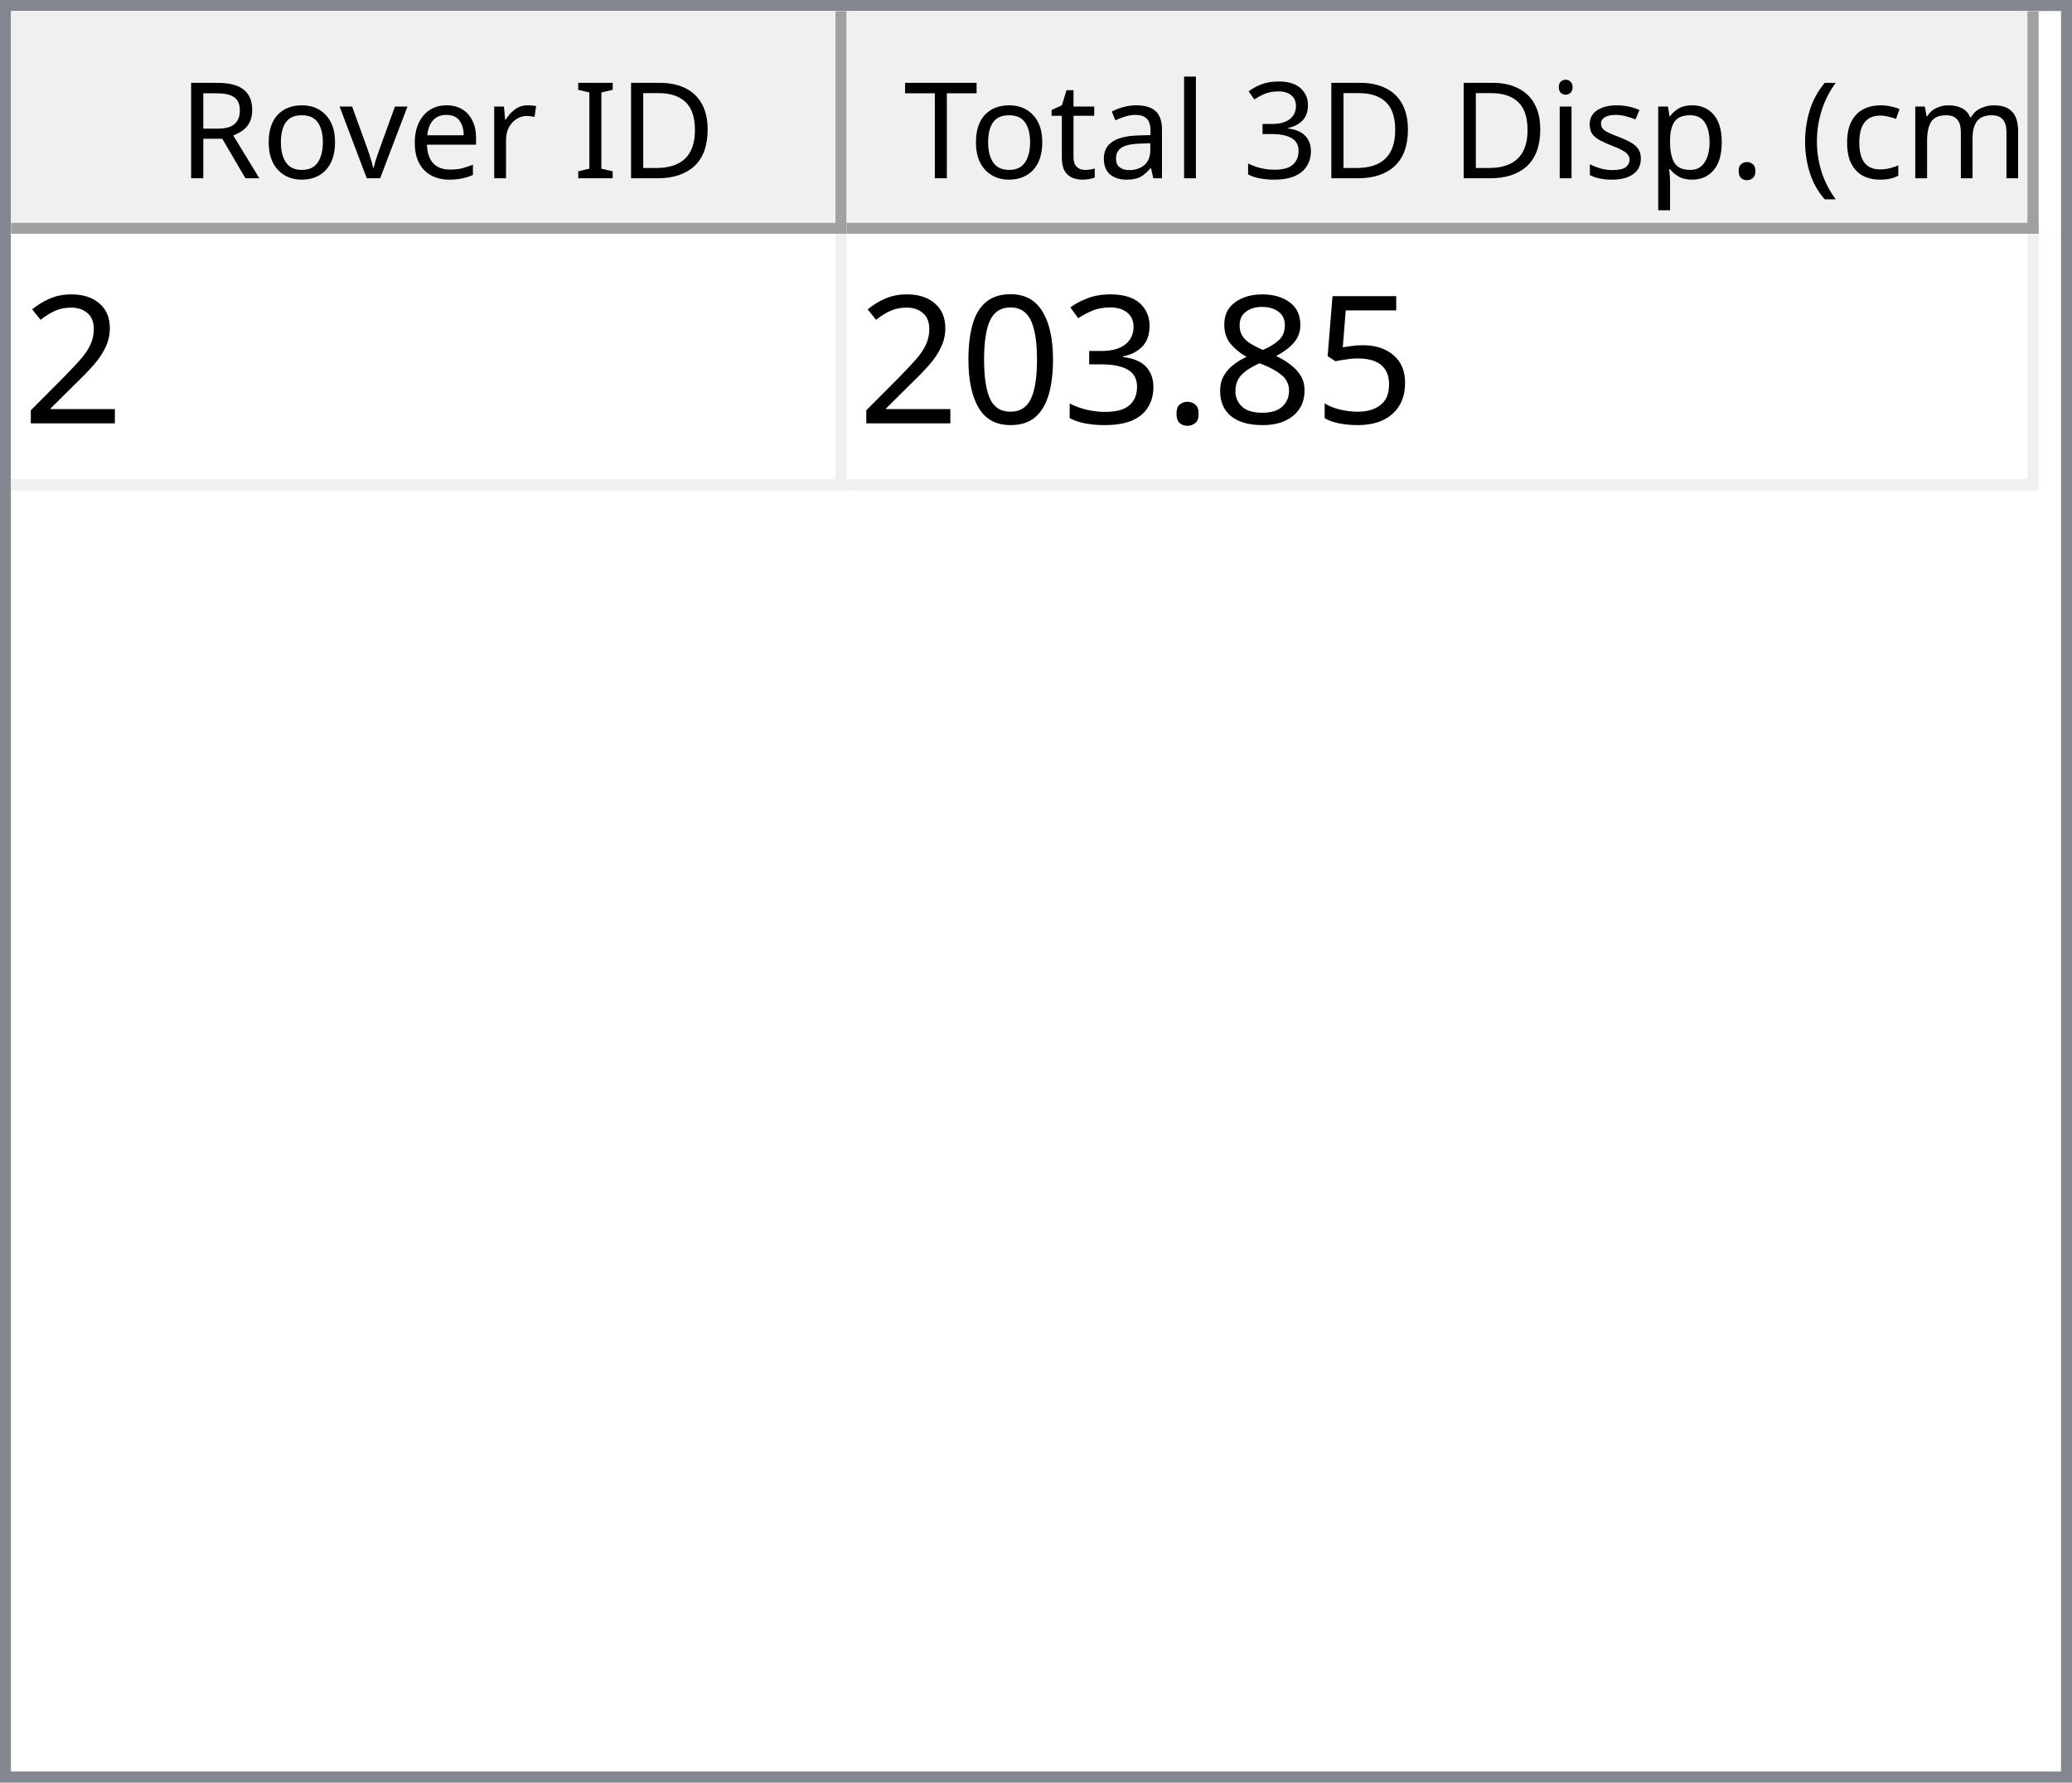
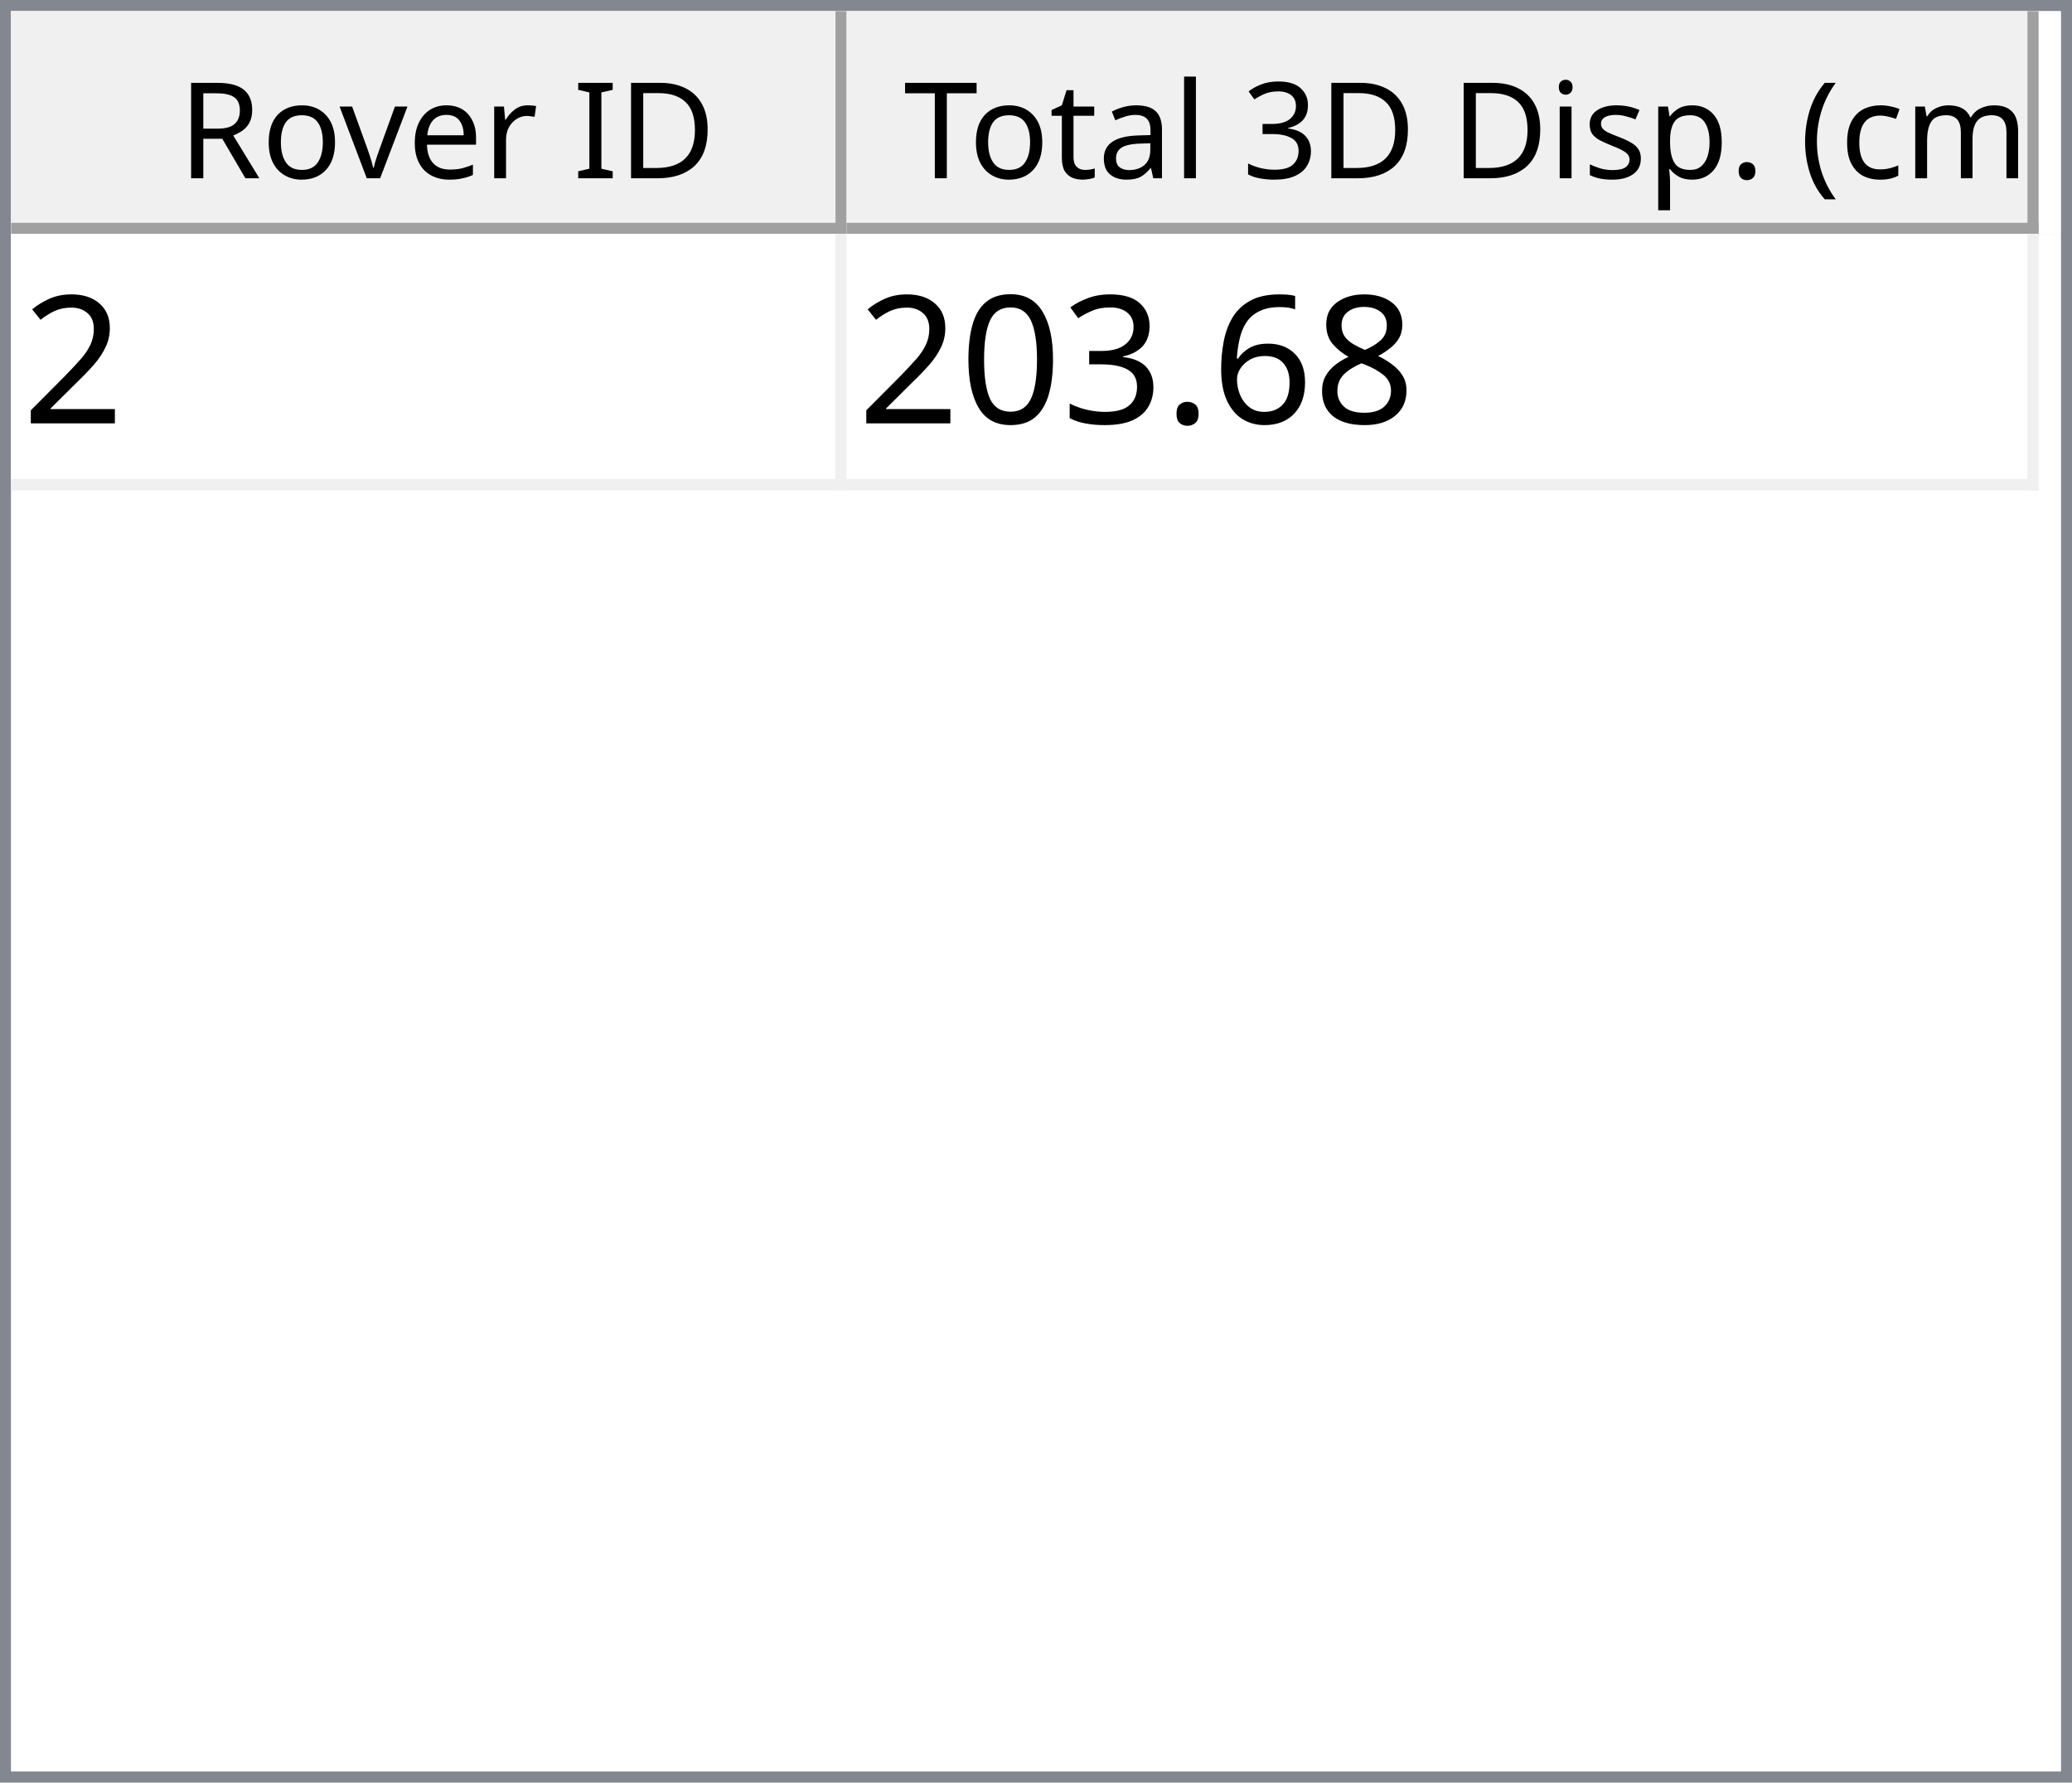
<svg xmlns="http://www.w3.org/2000/svg" style="fill-opacity:1; color-rendering:auto; color-interpolation:auto; text-rendering:auto; stroke:black; stroke-linecap:square; stroke-miterlimit:10; shape-rendering:auto; stroke-opacity:1; fill:black; stroke-dasharray:none; font-weight:normal; stroke-width:1; font-family:'Dialog'; font-style:normal; stroke-linejoin:miter; font-size:12px; stroke-dashoffset:0; image-rendering:auto;" width="186" height="160">
  <defs id="genericDefs" />
  <g>
    <defs id="defs1">
      <clipPath clipPathUnits="userSpaceOnUse" id="clipPath1">
        <path d="M0 0 L186 0 L186 160 L0 160 L0 0 Z" />
      </clipPath>
      <clipPath clipPathUnits="userSpaceOnUse" id="clipPath2">
        <path d="M0 0 L0 160 L186 160 L186 0 Z" />
      </clipPath>
      <clipPath clipPathUnits="userSpaceOnUse" id="clipPath3">
        <path d="M0 0 L0 20 L184 20 L184 0 Z" />
      </clipPath>
      <clipPath clipPathUnits="userSpaceOnUse" id="clipPath4">
        <path d="M0 0 L0 20 L75 20 L75 0 Z" />
      </clipPath>
      <clipPath clipPathUnits="userSpaceOnUse" id="clipPath5">
        <path d="M1 1 L1 19 L74 19 L74 1 Z" />
      </clipPath>
      <clipPath clipPathUnits="userSpaceOnUse" id="clipPath6">
        <path d="M0 0 L0 18 L73 18 L73 0 Z" />
      </clipPath>
      <clipPath clipPathUnits="userSpaceOnUse" id="clipPath7">
        <path d="M-0.5 -0.5 L-0.5 19.5 L74.5 19.5 L74.5 -0.5 Z" />
      </clipPath>
      <clipPath clipPathUnits="userSpaceOnUse" id="clipPath8">
        <path d="M0 0 L0 20 L107 20 L107 0 Z" />
      </clipPath>
      <clipPath clipPathUnits="userSpaceOnUse" id="clipPath9">
        <path d="M1 1 L1 19 L106 19 L106 1 Z" />
      </clipPath>
      <clipPath clipPathUnits="userSpaceOnUse" id="clipPath10">
        <path d="M0 0 L0 18 L105 18 L105 0 Z" />
      </clipPath>
      <clipPath clipPathUnits="userSpaceOnUse" id="clipPath11">
        <path d="M-0.5 -0.5 L-0.5 19.5 L106.5 19.5 L106.5 -0.5 Z" />
      </clipPath>
      <clipPath clipPathUnits="userSpaceOnUse" id="clipPath12">
        <path d="M0 0 L0 138 L184 138 L184 0 Z" />
      </clipPath>
      <clipPath clipPathUnits="userSpaceOnUse" id="clipPath13">
        <path d="M0 0 L0 23 L182 23 L182 0 Z" />
      </clipPath>
      <clipPath clipPathUnits="userSpaceOnUse" id="clipPath14">
        <path d="M-0.5 -0.5 L-0.5 22.5 L181.5 22.5 L181.5 -0.5 Z" />
      </clipPath>
      <clipPath clipPathUnits="userSpaceOnUse" id="clipPath15">
        <path d="M0 0 L0 22 L74 22 L74 0 Z" />
      </clipPath>
      <clipPath clipPathUnits="userSpaceOnUse" id="clipPath16">
        <path d="M0 0 L0 22 L106 22 L106 0 Z" />
      </clipPath>
      <font horiz-adv-x="64.551" id="font1">
        <font-face ascent="107.91" descent="25.098" units-per-em="100" style="font-style:normal; font-family:Segoe UI; font-weight:normal;" />
        <missing-glyph horiz-adv-x="64.551" d="M8.109 0 L8.109 68.266 L56.453 68.266 L56.453 0 L8.109 0 ZM15.328 7.234 L49.219 7.234 L49.219 61.031 L15.328 61.031 L15.328 7.234 Z" />
        <glyph unicode="D" horiz-adv-x="70.117" d="M9.188 0 L9.188 70.016 L28.516 70.016 Q65.531 70.016 65.531 35.891 Q65.531 19.672 55.25 9.836 Q44.969 0 27.734 0 L9.188 0 ZM17.391 62.594 L17.391 7.422 L27.828 7.422 Q41.609 7.422 49.273 14.797 Q56.938 22.172 56.938 35.688 Q56.938 62.594 28.328 62.594 L17.391 62.594 Z" />
        <glyph unicode="I" horiz-adv-x="26.611" d="M17.391 0 L9.188 0 L9.188 70.016 L17.391 70.016 L17.391 0 Z" />
        <glyph unicode=" " horiz-adv-x="27.393" d="" />
        <glyph unicode="r" horiz-adv-x="34.766" d="M34.188 41.891 Q32.078 43.5 28.125 43.5 Q23 43.5 19.555 38.672 Q16.109 33.844 16.109 25.484 L16.109 0 L8.109 0 L8.109 50 L16.109 50 L16.109 39.703 L16.312 39.703 Q18.016 44.969 21.531 47.922 Q25.047 50.875 29.391 50.875 Q32.516 50.875 34.188 50.203 L34.188 41.891 Z" />
        <glyph unicode="e" horiz-adv-x="52.295" d="M48.297 23 L12.984 23 Q13.188 14.656 17.484 10.109 Q21.781 5.562 29.297 5.562 Q37.75 5.562 44.828 11.141 L44.828 3.609 Q38.234 -1.172 27.391 -1.172 Q16.797 -1.172 10.742 5.641 Q4.688 12.453 4.688 24.812 Q4.688 36.469 11.305 43.82 Q17.922 51.172 27.734 51.172 Q37.547 51.172 42.922 44.828 Q48.297 38.484 48.297 27.203 L48.297 23 ZM40.094 29.781 Q40.047 36.719 36.75 40.578 Q33.453 44.438 27.594 44.438 Q21.922 44.438 17.969 40.383 Q14.016 36.328 13.094 29.781 L40.094 29.781 Z" />
        <glyph unicode="v" horiz-adv-x="47.9" d="M47.406 50 L27.484 0 L19.625 0 L0.688 50 L9.469 50 L22.172 13.672 Q23.578 9.672 23.922 6.688 L24.125 6.688 Q24.609 10.453 25.688 13.484 L38.969 50 L47.406 50 Z" />
        <glyph unicode="o" horiz-adv-x="58.594" d="M29 -1.172 Q17.922 -1.172 11.305 5.836 Q4.688 12.844 4.688 24.422 Q4.688 37.016 11.57 44.094 Q18.453 51.172 30.172 51.172 Q41.359 51.172 47.633 44.289 Q53.906 37.406 53.906 25.203 Q53.906 13.234 47.141 6.031 Q40.375 -1.172 29 -1.172 ZM29.594 44.438 Q21.875 44.438 17.383 39.188 Q12.891 33.938 12.891 24.703 Q12.891 15.828 17.43 10.695 Q21.969 5.562 29.594 5.562 Q37.359 5.562 41.531 10.594 Q45.703 15.625 45.703 24.906 Q45.703 34.281 41.531 39.359 Q37.359 44.438 29.594 44.438 Z" />
        <glyph unicode="R" horiz-adv-x="59.814" d="M59.375 0 L49.609 0 L37.891 19.625 Q36.281 22.359 34.766 24.289 Q33.25 26.219 31.664 27.438 Q30.078 28.656 28.25 29.219 Q26.422 29.781 24.125 29.781 L17.391 29.781 L17.391 0 L9.188 0 L9.188 70.016 L30.078 70.016 Q34.672 70.016 38.555 68.867 Q42.438 67.719 45.289 65.375 Q48.141 63.031 49.758 59.547 Q51.375 56.062 51.375 51.375 Q51.375 47.703 50.273 44.656 Q49.172 41.609 47.148 39.211 Q45.125 36.812 42.266 35.133 Q39.406 33.453 35.844 32.516 L35.844 32.328 Q37.594 31.547 38.891 30.547 Q40.188 29.547 41.359 28.18 Q42.531 26.812 43.68 25.078 Q44.828 23.344 46.234 21.047 L59.375 0 ZM17.391 62.594 L17.391 37.203 L28.516 37.203 Q31.594 37.203 34.203 38.133 Q36.812 39.062 38.719 40.797 Q40.625 42.531 41.703 45.047 Q42.781 47.562 42.781 50.688 Q42.781 56.297 39.141 59.445 Q35.5 62.594 28.609 62.594 L17.391 62.594 Z" />
        <glyph unicode=")" horiz-adv-x="30.176" d="M8.297 -15.922 L1.172 -15.922 Q16.406 2.344 16.406 26.812 Q16.406 51.469 1.078 70.016 L8.297 70.016 Q23.531 52.156 23.531 26.703 Q23.531 1.375 8.297 -15.922 Z" />
        <glyph unicode="m" horiz-adv-x="86.133" d="M79.109 0 L71.094 0 L71.094 28.719 Q71.094 37.016 68.531 40.727 Q65.969 44.438 59.906 44.438 Q54.781 44.438 51.195 39.75 Q47.609 35.062 47.609 28.516 L47.609 0 L39.594 0 L39.594 29.688 Q39.594 44.438 28.219 44.438 Q22.953 44.438 19.531 40.016 Q16.109 35.594 16.109 28.516 L16.109 0 L8.109 0 L8.109 50 L16.109 50 L16.109 42.094 L16.312 42.094 Q21.625 51.172 31.844 51.172 Q36.969 51.172 40.773 48.312 Q44.578 45.453 46 40.828 Q51.562 51.172 62.594 51.172 Q79.109 51.172 79.109 30.812 L79.109 0 Z" />
        <glyph unicode="c" horiz-adv-x="46.191" d="M42.188 2.297 Q36.422 -1.172 28.516 -1.172 Q17.828 -1.172 11.258 5.789 Q4.688 12.75 4.688 23.828 Q4.688 36.188 11.766 43.68 Q18.844 51.172 30.672 51.172 Q37.25 51.172 42.281 48.734 L42.281 40.531 Q36.719 44.438 30.375 44.438 Q22.703 44.438 17.797 38.945 Q12.891 33.453 12.891 24.516 Q12.891 15.719 17.508 10.641 Q22.125 5.562 29.891 5.562 Q36.422 5.562 42.188 9.906 L42.188 2.297 Z" />
        <glyph unicode="(" horiz-adv-x="30.176" d="M29.109 -15.922 L21.969 -15.922 Q6.844 1.375 6.844 26.703 Q6.844 52.156 21.969 70.016 L29.203 70.016 Q13.875 51.469 13.875 26.812 Q13.875 2.344 29.109 -15.922 Z" />
        <glyph unicode="." horiz-adv-x="21.68" d="M10.891 -1.078 Q8.641 -1.078 7.055 0.539 Q5.469 2.156 5.469 4.391 Q5.469 6.641 7.055 8.273 Q8.641 9.906 10.891 9.906 Q13.188 9.906 14.797 8.273 Q16.406 6.641 16.406 4.391 Q16.406 2.156 14.797 0.539 Q13.188 -1.078 10.891 -1.078 Z" />
        <glyph unicode="p" horiz-adv-x="58.789" d="M16.312 7.234 L16.109 7.234 L16.109 -23 L8.109 -23 L8.109 50 L16.109 50 L16.109 41.219 L16.312 41.219 Q22.219 51.172 33.594 51.172 Q43.266 51.172 48.688 44.461 Q54.109 37.75 54.109 26.469 Q54.109 13.922 48 6.375 Q41.891 -1.172 31.297 -1.172 Q21.578 -1.172 16.312 7.234 ZM16.109 27.391 L16.109 20.406 Q16.109 14.203 20.141 9.883 Q24.172 5.562 30.375 5.562 Q37.641 5.562 41.773 11.133 Q45.906 16.703 45.906 26.609 Q45.906 34.969 42.047 39.703 Q38.188 44.438 31.594 44.438 Q24.609 44.438 20.359 39.578 Q16.109 34.719 16.109 27.391 Z" />
        <glyph unicode="s" horiz-adv-x="42.432" d="M5.078 1.812 L5.078 10.406 Q11.625 5.562 19.484 5.562 Q30.031 5.562 30.031 12.594 Q30.031 14.594 29.125 15.992 Q28.219 17.391 26.68 18.461 Q25.141 19.531 23.07 20.383 Q21 21.234 18.609 22.172 Q15.281 23.484 12.766 24.828 Q10.25 26.172 8.57 27.859 Q6.891 29.547 6.031 31.695 Q5.172 33.844 5.172 36.719 Q5.172 40.234 6.789 42.945 Q8.406 45.656 11.086 47.484 Q13.766 49.312 17.211 50.242 Q20.656 51.172 24.312 51.172 Q30.812 51.172 35.938 48.922 L35.938 40.828 Q30.422 44.438 23.25 44.438 Q21 44.438 19.195 43.922 Q17.391 43.406 16.094 42.477 Q14.797 41.547 14.086 40.258 Q13.375 38.969 13.375 37.406 Q13.375 35.453 14.086 34.133 Q14.797 32.812 16.164 31.789 Q17.531 30.766 19.484 29.938 Q21.438 29.109 23.922 28.125 Q27.25 26.859 29.883 25.516 Q32.516 24.172 34.375 22.484 Q36.234 20.797 37.234 18.602 Q38.234 16.406 38.234 13.375 Q38.234 9.672 36.602 6.938 Q34.969 4.203 32.234 2.398 Q29.5 0.594 25.93 -0.289 Q22.359 -1.172 18.453 -1.172 Q10.75 -1.172 5.078 1.812 Z" />
        <glyph unicode="i" horiz-adv-x="24.219" d="M12.203 62.703 Q10.062 62.703 8.547 64.164 Q7.031 65.625 7.031 67.875 Q7.031 70.125 8.547 71.609 Q10.062 73.094 12.203 73.094 Q14.406 73.094 15.945 71.609 Q17.484 70.125 17.484 67.875 Q17.484 65.719 15.945 64.211 Q14.406 62.703 12.203 62.703 ZM16.109 0 L8.109 0 L8.109 50 L16.109 50 L16.109 0 Z" />
        <glyph unicode="3" horiz-adv-x="53.906" d="M46.531 19.828 Q46.531 15.094 44.75 11.211 Q42.969 7.328 39.719 4.57 Q36.469 1.812 31.93 0.297 Q27.391 -1.219 21.922 -1.219 Q11.922 -1.219 6 2.594 L6 11.188 Q13.094 5.609 22.219 5.609 Q25.875 5.609 28.828 6.539 Q31.781 7.469 33.906 9.227 Q36.031 10.984 37.18 13.477 Q38.328 15.969 38.328 19.094 Q38.328 32.812 18.797 32.812 L12.984 32.812 L12.984 39.594 L18.5 39.594 Q35.797 39.594 35.797 52.484 Q35.797 64.406 22.609 64.406 Q15.188 64.406 8.688 59.422 L8.688 67.188 Q15.375 71.188 24.609 71.188 Q29 71.188 32.57 69.969 Q36.141 68.75 38.68 66.555 Q41.219 64.359 42.609 61.281 Q44 58.203 44 54.5 Q44 40.672 30.031 36.719 L30.031 36.531 Q33.594 36.141 36.625 34.797 Q39.656 33.453 41.852 31.305 Q44.047 29.156 45.289 26.25 Q46.531 23.344 46.531 19.828 Z" />
        <glyph unicode="l" horiz-adv-x="24.219" d="M16.109 0 L8.109 0 L8.109 74.031 L16.109 74.031 L16.109 0 Z" />
        <glyph unicode="a" horiz-adv-x="50.879" d="M43.891 0 L35.891 0 L35.891 7.812 L35.688 7.812 Q30.469 -1.172 20.312 -1.172 Q12.844 -1.172 8.617 2.781 Q4.391 6.734 4.391 13.281 Q4.391 27.297 20.906 29.594 L35.891 31.688 Q35.891 44.438 25.594 44.438 Q16.547 44.438 9.281 38.281 L9.281 46.484 Q16.656 51.172 26.266 51.172 Q43.891 51.172 43.891 32.516 L43.891 0 ZM35.891 25.297 L23.828 23.641 Q18.266 22.859 15.43 20.875 Q12.594 18.891 12.594 13.875 Q12.594 10.203 15.211 7.883 Q17.828 5.562 22.172 5.562 Q28.125 5.562 32.008 9.742 Q35.891 13.922 35.891 20.312 L35.891 25.297 Z" />
        <glyph unicode="t" horiz-adv-x="33.887" d="M31.297 0.484 Q28.469 -1.078 23.828 -1.078 Q10.688 -1.078 10.688 13.578 L10.688 43.172 L2.094 43.172 L2.094 50 L10.688 50 L10.688 62.203 L18.703 64.797 L18.703 50 L31.297 50 L31.297 43.172 L18.703 43.172 L18.703 14.984 Q18.703 9.969 20.414 7.82 Q22.125 5.672 26.078 5.672 Q29.109 5.672 31.297 7.328 L31.297 0.484 Z" />
        <glyph unicode="T" horiz-adv-x="52.393" d="M50.594 62.594 L30.375 62.594 L30.375 0 L22.172 0 L22.172 62.594 L2 62.594 L2 70.016 L50.594 70.016 L50.594 62.594 Z" />
      </font>
      <font horiz-adv-x="75.0" id="font2">
        <font-face ascent="100.537" descent="21.973" units-per-em="100" style="font-style:normal; font-family:sans-serif; font-weight:normal;" />
        <missing-glyph horiz-adv-x="75.0" d="M12.5 0 L12.5 62.5 L62.5 62.5 L62.5 0 L12.5 0 ZM14.062 1.562 L60.938 1.562 L60.938 60.938 L14.062 60.938 L14.062 1.562 Z" />
        <glyph unicode="2" horiz-adv-x="55.615" d="M50.344 8.453 L50.344 0 L3.031 0 Q2.938 3.172 4.047 6.109 Q5.859 10.938 9.836 15.625 Q13.812 20.312 21.344 26.469 Q33.016 36.031 37.117 41.625 Q41.219 47.219 41.219 52.203 Q41.219 57.422 37.477 61.008 Q33.734 64.594 27.734 64.594 Q21.391 64.594 17.578 60.789 Q13.766 56.984 13.719 50.25 L4.688 51.172 Q5.609 61.281 11.664 66.578 Q17.719 71.875 27.938 71.875 Q38.234 71.875 44.242 66.164 Q50.25 60.453 50.25 52 Q50.25 47.703 48.492 43.555 Q46.734 39.406 42.656 34.812 Q38.578 30.219 29.109 22.219 Q21.188 15.578 18.945 13.211 Q16.703 10.844 15.234 8.453 L50.344 8.453 Z" />
-         <glyph unicode="5" horiz-adv-x="55.615" d="M4.156 18.75 L13.375 19.531 Q14.406 12.797 18.141 9.398 Q21.875 6 27.156 6 Q33.5 6 37.891 10.789 Q42.281 15.578 42.281 23.484 Q42.281 31 38.062 35.352 Q33.844 39.703 27 39.703 Q22.75 39.703 19.336 37.773 Q15.922 35.844 13.969 32.766 L5.719 33.844 L12.641 70.609 L48.25 70.609 L48.25 62.203 L19.672 62.203 L15.828 42.969 Q22.266 47.469 29.344 47.469 Q38.719 47.469 45.164 40.969 Q51.609 34.469 51.609 24.266 Q51.609 14.547 45.953 7.469 Q39.062 -1.219 27.156 -1.219 Q17.391 -1.219 11.211 4.25 Q5.031 9.719 4.156 18.75 Z" />
        <glyph unicode="8" horiz-adv-x="55.615" d="M17.672 38.812 Q12.203 40.828 9.57 44.539 Q6.938 48.25 6.938 53.422 Q6.938 61.234 12.555 66.555 Q18.172 71.875 27.484 71.875 Q36.859 71.875 42.578 66.43 Q48.297 60.984 48.297 53.172 Q48.297 48.188 45.68 44.508 Q43.062 40.828 37.75 38.812 Q44.344 36.672 47.781 31.883 Q51.219 27.094 51.219 20.453 Q51.219 11.281 44.727 5.031 Q38.234 -1.219 27.641 -1.219 Q17.047 -1.219 10.547 5.055 Q4.047 11.328 4.047 20.703 Q4.047 27.688 7.594 32.398 Q11.141 37.109 17.672 38.812 ZM15.922 53.719 Q15.922 48.641 19.195 45.414 Q22.469 42.188 27.688 42.188 Q32.766 42.188 36.016 45.383 Q39.266 48.578 39.266 53.219 Q39.266 58.062 35.914 61.359 Q32.562 64.656 27.594 64.656 Q22.562 64.656 19.242 61.43 Q15.922 58.203 15.922 53.719 ZM13.094 20.656 Q13.094 16.891 14.875 13.375 Q16.656 9.859 20.172 7.93 Q23.688 6 27.734 6 Q34.031 6 38.133 10.055 Q42.234 14.109 42.234 20.359 Q42.234 26.703 38.016 30.859 Q33.797 35.016 27.438 35.016 Q21.234 35.016 17.164 30.914 Q13.094 26.812 13.094 20.656 Z" />
+         <glyph unicode="6" horiz-adv-x="55.615" d="M49.75 54.047 L41.016 53.375 Q39.844 58.547 37.703 60.891 Q34.125 64.656 28.906 64.656 Q24.703 64.656 21.531 62.312 Q17.391 59.281 14.992 53.469 Q12.594 47.656 12.5 36.922 Q15.672 41.75 20.266 44.094 Q24.859 46.438 29.891 46.438 Q38.672 46.438 44.852 39.969 Q51.031 33.5 51.031 23.25 Q51.031 16.5 48.125 10.719 Q45.219 4.938 40.141 1.859 Q35.062 -1.219 28.609 -1.219 Q17.625 -1.219 10.695 6.859 Q3.766 14.938 3.766 33.5 Q3.766 54.25 11.422 63.672 Q18.109 71.875 29.438 71.875 Q37.891 71.875 43.289 67.141 Q48.688 62.406 49.75 54.047 ZM13.875 23.188 Q13.875 18.656 15.797 14.508 Q17.719 10.359 21.188 8.18 Q24.656 6 28.469 6 Q34.031 6 38.039 10.492 Q42.047 14.984 42.047 22.703 Q42.047 30.125 38.086 34.398 Q34.125 38.672 28.125 38.672 Q22.172 38.672 18.023 34.398 Q13.875 30.125 13.875 23.188 Z" />
        <glyph unicode="." horiz-adv-x="27.783" d="M9.078 0 L9.078 10.016 L19.094 10.016 L19.094 0 L9.078 0 Z" />
        <glyph unicode="3" horiz-adv-x="55.615" d="M4.203 18.891 L12.984 20.062 Q14.5 12.594 18.141 9.297 Q21.781 6 27 6 Q33.203 6 37.477 10.297 Q41.75 14.594 41.75 20.953 Q41.75 27 37.797 30.93 Q33.844 34.859 27.734 34.859 Q25.25 34.859 21.531 33.891 L22.516 41.609 Q23.391 41.5 23.922 41.5 Q29.547 41.5 34.039 44.43 Q38.531 47.359 38.531 53.469 Q38.531 58.297 35.258 61.477 Q31.984 64.656 26.812 64.656 Q21.688 64.656 18.266 61.43 Q14.844 58.203 13.875 51.766 L5.078 53.328 Q6.688 62.156 12.398 67.016 Q18.109 71.875 26.609 71.875 Q32.469 71.875 37.398 69.359 Q42.328 66.844 44.945 62.5 Q47.562 58.156 47.562 53.266 Q47.562 48.641 45.07 44.828 Q42.578 41.016 37.703 38.766 Q44.047 37.312 47.562 32.695 Q51.078 28.078 51.078 21.141 Q51.078 11.766 44.242 5.25 Q37.406 -1.266 26.953 -1.266 Q17.531 -1.266 11.305 4.352 Q5.078 9.969 4.203 18.891 Z" />
        <glyph unicode="0" horiz-adv-x="55.615" d="M4.156 35.297 Q4.156 48 6.766 55.742 Q9.375 63.484 14.523 67.68 Q19.672 71.875 27.484 71.875 Q33.25 71.875 37.594 69.555 Q41.938 67.234 44.773 62.867 Q47.609 58.5 49.219 52.227 Q50.828 45.953 50.828 35.297 Q50.828 22.703 48.242 14.969 Q45.656 7.234 40.508 3.008 Q35.359 -1.219 27.484 -1.219 Q17.141 -1.219 11.234 6.203 Q4.156 15.141 4.156 35.297 ZM13.188 35.297 Q13.188 17.672 17.312 11.836 Q21.438 6 27.484 6 Q33.547 6 37.672 11.859 Q41.797 17.719 41.797 35.297 Q41.797 52.984 37.672 58.789 Q33.547 64.594 27.391 64.594 Q21.344 64.594 17.719 59.469 Q13.188 52.938 13.188 35.297 Z" />
      </font>
    </defs>
    <g style="fill:white; stroke:white;">
      <rect x="0" y="0" width="186" style="clip-path:url(#clipPath1); stroke:none;" height="160" />
    </g>
    <g style="fill:white; text-rendering:optimizeSpeed; color-rendering:optimizeSpeed; image-rendering:optimizeSpeed; shape-rendering:crispEdges; stroke:white; color-interpolation:sRGB;">
      <rect x="0" width="186" height="160" y="0" style="stroke:none;" />
      <path style="stroke:none;" d="M0 160 L186 160 L186 0 L0 0 Z" />
    </g>
    <g style="fill:rgb(240,240,240); font-family:'Segoe UI'; stroke:rgb(240,240,240);">
      <rect x="0" y="0" width="186" style="clip-path:url(#clipPath2); stroke:none;" height="160" />
    </g>
    <g style="fill:rgb(130,135,144); font-family:'Segoe UI'; stroke:rgb(130,135,144);">
      <path d="M0 0 L186 0 L186 160 L0 160 L0 0 ZM1 1 L185 1 L185 159 L1 159 L1 1 Z" style="fill-rule:evenodd; clip-path:url(#clipPath2); stroke:none;" />
    </g>
    <g style="fill:white; font-family:'Segoe UI'; stroke:white;" transform="translate(1,1)">
      <rect x="0" y="0" width="184" style="clip-path:url(#clipPath3); stroke:none;" height="20" />
    </g>
    <g style="fill:rgb(240,240,240); font-family:'Segoe UI'; stroke:rgb(240,240,240);" transform="translate(1,1)">
      <rect x="0" y="0" width="75" style="clip-path:url(#clipPath4); stroke:none;" height="20" />
    </g>
    <g style="font-family:'Segoe UI';" transform="translate(2,2)">
      <text x="14" xml:space="preserve" y="14" style="clip-path:url(#clipPath6); stroke:none;">Rover ID</text>
    </g>
    <g style="fill:rgb(160,160,160); font-family:'Segoe UI'; stroke:rgb(160,160,160); stroke-linejoin:bevel;" transform="translate(1.5,1.5)">
      <line x1="74" x2="74" y1="0" style="fill:none; clip-path:url(#clipPath7);" y2="19" />
    </g>
    <g style="fill:rgb(160,160,160); font-family:'Segoe UI'; stroke:rgb(160,160,160); stroke-linejoin:bevel;" transform="matrix(1,0,0,1,1,1) translate(0.5,0.5)">
      <line x1="0" x2="74" y1="19" style="fill:none; clip-path:url(#clipPath7);" y2="19" />
    </g>
    <g style="fill:rgb(240,240,240); font-family:'Segoe UI'; stroke:rgb(240,240,240);" transform="translate(76,1)">
      <rect x="0" y="0" width="107" style="clip-path:url(#clipPath8); stroke:none;" height="20" />
    </g>
    <g style="font-family:'Segoe UI';" transform="translate(77,2)">
      <text x="1" xml:space="preserve" y="14" style="clip-path:url(#clipPath10); stroke:none;"> Total 3D Disp. (cm)</text>
    </g>
    <g style="fill:rgb(160,160,160); font-family:'Segoe UI'; stroke:rgb(160,160,160); stroke-linejoin:bevel;" transform="translate(76.5,1.5)">
      <line x1="106" x2="106" y1="0" style="fill:none; clip-path:url(#clipPath11);" y2="19" />
    </g>
    <g style="fill:rgb(160,160,160); font-family:'Segoe UI'; stroke:rgb(160,160,160); stroke-linejoin:bevel;" transform="matrix(1,0,0,1,76,1) translate(0.5,0.5)">
      <line x1="0" x2="106" y1="19" style="fill:none; clip-path:url(#clipPath11);" y2="19" />
    </g>
    <g style="fill:white; font-family:'Segoe UI'; stroke:white;" transform="translate(1,21)">
      <rect x="0" y="0" width="184" style="clip-path:url(#clipPath12); stroke:none;" height="138" />
    </g>
    <g style="fill:rgb(240,240,240); font-size:16px; font-family:sans-serif; stroke:rgb(240,240,240);" transform="translate(1,21)">
      <rect x="0" y="0" width="182" style="clip-path:url(#clipPath13); stroke:none;" height="23" />
      <line transform="translate(0.5,0.5)" x1="0" x2="181" y1="22" style="clip-path:url(#clipPath14); fill:none; stroke-linejoin:bevel;" y2="22" />
    </g>
    <g transform="matrix(1,0,0,1,1,21) translate(0.5,0.5)" style="fill:rgb(240,240,240); font-size:16px; font-family:sans-serif; stroke:rgb(240,240,240); stroke-linejoin:bevel;">
      <line x1="74" x2="74" y1="0" style="fill:none; clip-path:url(#clipPath14);" y2="22" />
    </g>
    <g transform="matrix(1,0,0,1,1,21) translate(0.5,0.5)" style="fill:rgb(240,240,240); font-size:16px; font-family:sans-serif; stroke:rgb(240,240,240); stroke-linejoin:bevel;">
      <line x1="181" x2="181" y1="0" style="fill:none; clip-path:url(#clipPath14);" y2="22" />
    </g>
    <g style="fill:white; font-size:16px; font-family:sans-serif; stroke:white;" transform="matrix(1,0,0,1,1,21)">
      <rect x="0" y="0" width="74" style="clip-path:url(#clipPath15); stroke:none;" height="22" />
      <text x="1" y="17" style="fill:black; clip-path:url(#clipPath15); stroke:none;" xml:space="preserve">2</text>
    </g>
    <g style="fill:white; font-size:16px; font-family:sans-serif; stroke:white;" transform="matrix(1,0,0,1,1,21) translate(75,0)">
      <rect x="0" y="0" width="106" style="clip-path:url(#clipPath16); stroke:none;" height="22" />
-       <text x="1" y="17" style="fill:black; clip-path:url(#clipPath16); stroke:none;" xml:space="preserve">203.85</text>
+       <text x="1" y="17" style="fill:black; clip-path:url(#clipPath16); stroke:none;" xml:space="preserve">203.68</text>
    </g>
  </g>
</svg>
